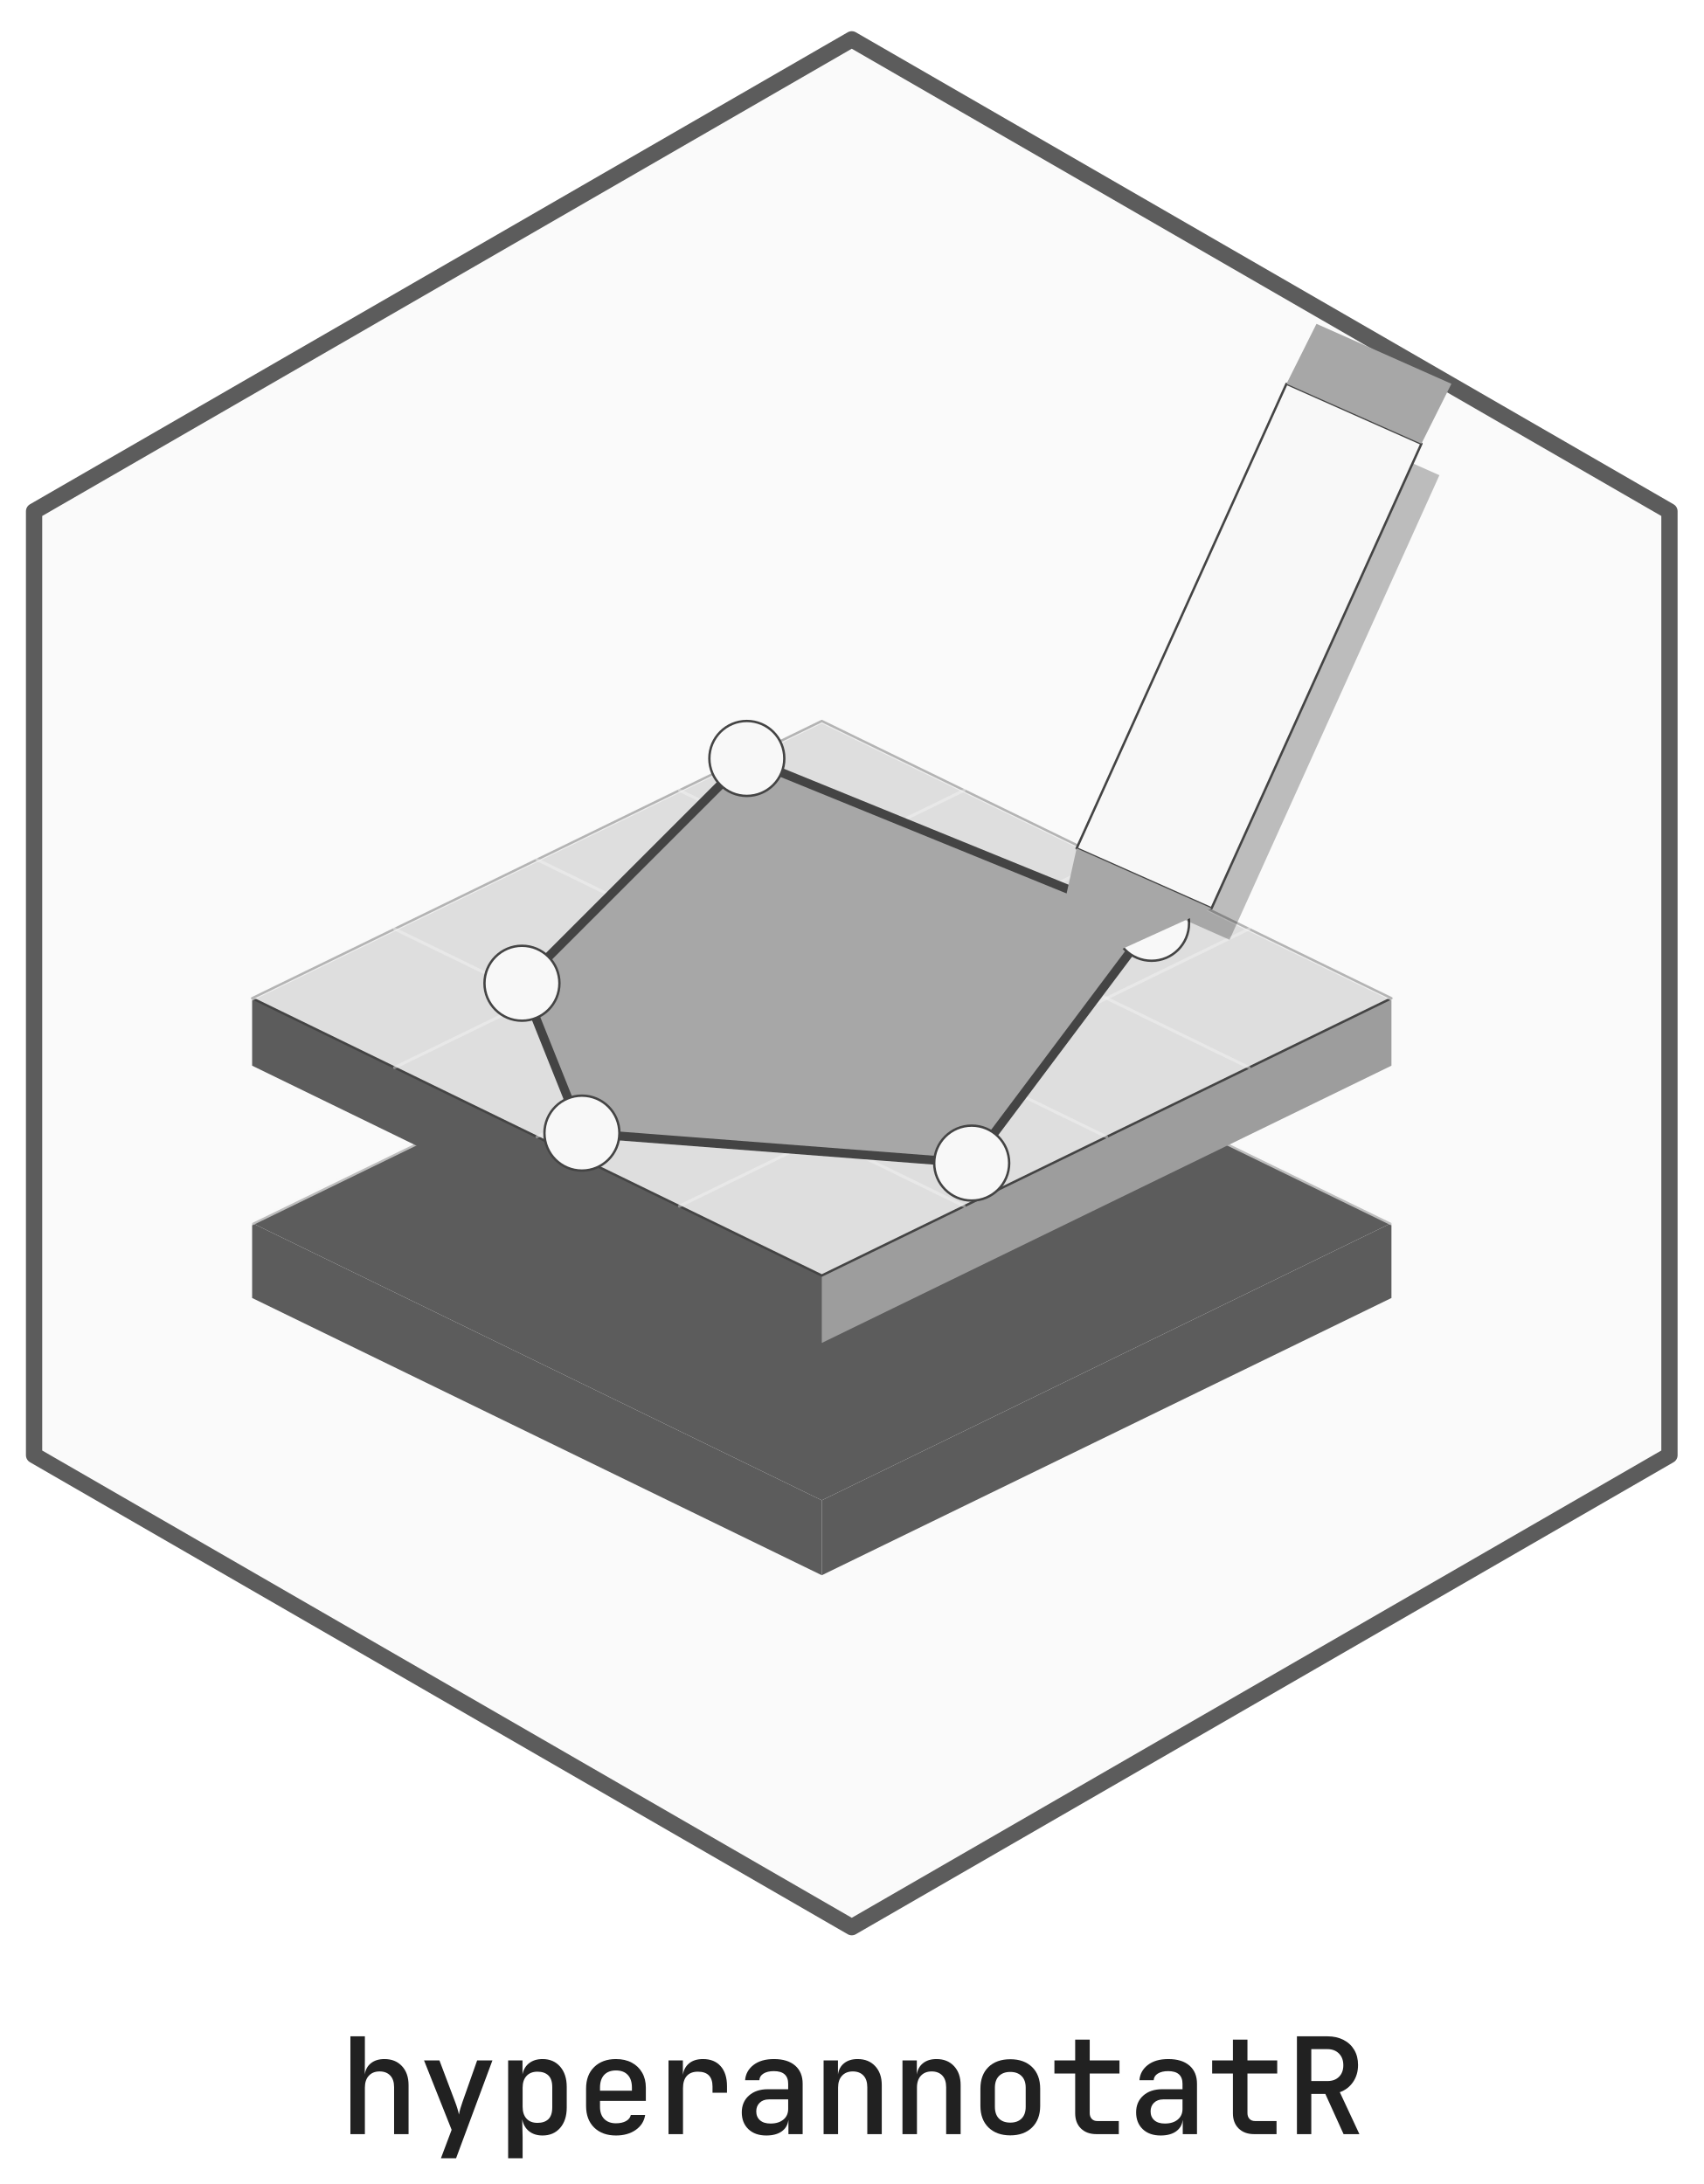
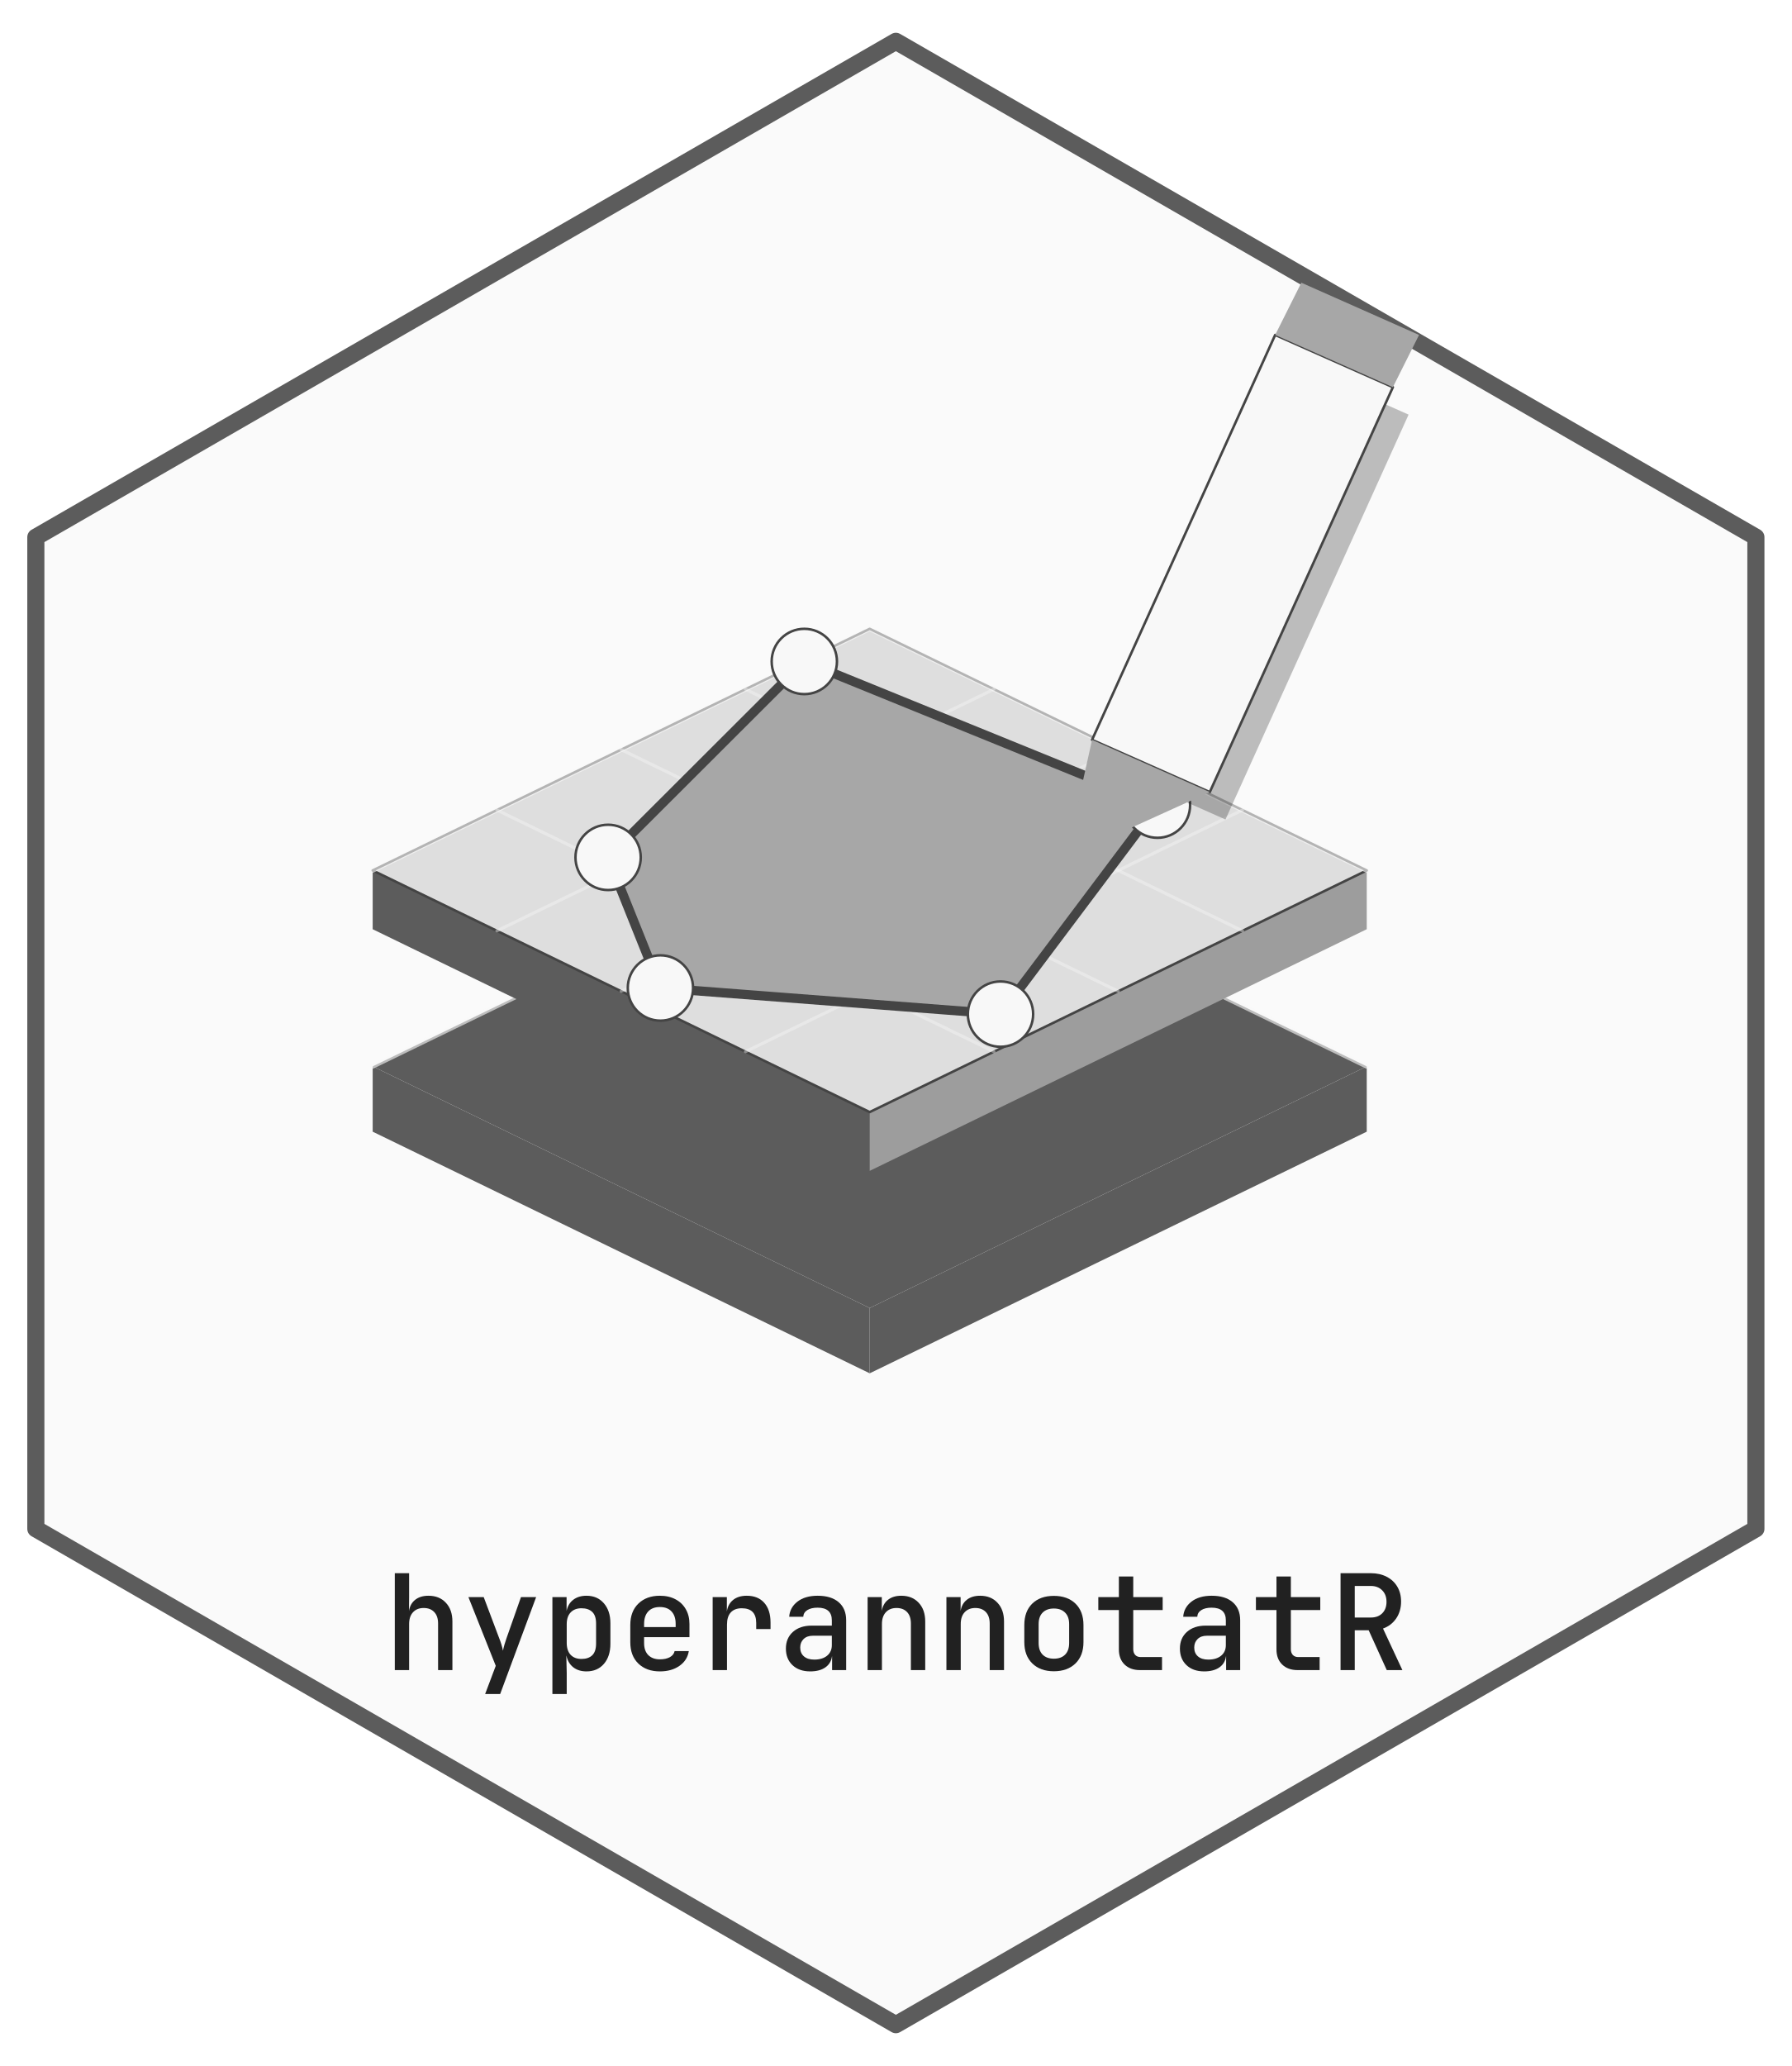
- <svg xmlns="http://www.w3.org/2000/svg" xmlns:xlink="http://www.w3.org/1999/xlink" width="432pt" height="554pt" viewBox="0 0 432 554">
+ <svg xmlns="http://www.w3.org/2000/svg" xmlns:xlink="http://www.w3.org/1999/xlink" width="432pt" height="498pt" viewBox="0 0 432 498">
  <defs>
    <g>
      <g id="glyph-0-0">
-         <path d="M 2.859 0 L 2.859 -24.812 L 6.531 -24.812 L 6.531 -18.703 L 6.5 -15.125 C 6.676 -16.352 7.203 -17.312 8.078 -18 C 8.953 -18.695 10.086 -19.047 11.484 -19.047 C 13.348 -19.047 14.832 -18.445 15.938 -17.25 C 17.051 -16.062 17.609 -14.457 17.609 -12.438 L 17.609 0 L 13.938 0 L 13.938 -11.938 C 13.938 -13.207 13.609 -14.188 12.953 -14.875 C 12.297 -15.562 11.398 -15.906 10.266 -15.906 C 9.109 -15.906 8.195 -15.539 7.531 -14.812 C 6.863 -14.094 6.531 -13.086 6.531 -11.797 L 6.531 0 Z M 2.859 0 " />
+         <path d="M 2.688 0 L 2.688 -23.359 L 6.141 -23.359 L 6.141 -17.594 L 6.109 -14.234 C 6.285 -15.391 6.781 -16.289 7.594 -16.938 C 8.414 -17.594 9.488 -17.922 10.812 -17.922 C 12.562 -17.922 13.957 -17.359 15 -16.234 C 16.051 -15.117 16.578 -13.613 16.578 -11.719 L 16.578 0 L 13.125 0 L 13.125 -11.234 C 13.125 -12.43 12.812 -13.352 12.188 -14 C 11.57 -14.645 10.727 -14.969 9.656 -14.969 C 8.57 -14.969 7.711 -14.625 7.078 -13.938 C 6.453 -13.258 6.141 -12.316 6.141 -11.109 L 6.141 0 Z M 2.688 0 " />
      </g>
      <g id="glyph-0-1">
-         <path d="M 5.812 6.125 L 8.531 -1.094 L 1.531 -18.703 L 5.438 -18.703 L 9.422 -8.156 C 9.617 -7.656 9.805 -7.109 9.984 -6.516 C 10.172 -5.93 10.301 -5.414 10.375 -4.969 C 10.457 -5.414 10.582 -5.93 10.75 -6.516 C 10.926 -7.109 11.102 -7.656 11.281 -8.156 L 15 -18.703 L 18.875 -18.703 L 9.656 6.125 Z M 5.812 6.125 " />
+         <path d="M 5.469 5.766 L 8.031 -1.031 L 1.438 -17.594 L 5.125 -17.594 L 8.859 -7.688 C 9.055 -7.207 9.238 -6.691 9.406 -6.141 C 9.57 -5.586 9.691 -5.098 9.766 -4.672 C 9.848 -5.098 9.969 -5.586 10.125 -6.141 C 10.289 -6.691 10.457 -7.207 10.625 -7.688 L 14.109 -17.594 L 17.766 -17.594 L 9.094 5.766 Z M 5.469 5.766 " />
      </g>
      <g id="glyph-0-2">
-         <path d="M 2.859 6.125 L 2.859 -18.703 L 6.5 -18.703 L 6.5 -15.156 C 6.75 -16.383 7.316 -17.336 8.203 -18.016 C 9.098 -18.703 10.227 -19.047 11.594 -19.047 C 13.445 -19.047 14.93 -18.406 16.047 -17.125 C 17.16 -15.844 17.719 -14.133 17.719 -12 L 17.719 -6.734 C 17.719 -4.578 17.16 -2.859 16.047 -1.578 C 14.93 -0.297 13.445 0.344 11.594 0.344 C 10.227 0.344 9.094 -0.008 8.188 -0.719 C 7.281 -1.438 6.703 -2.422 6.453 -3.672 L 6.422 -3.672 L 6.531 0.781 L 6.531 6.125 Z M 10.297 -2.859 C 11.473 -2.859 12.391 -3.164 13.047 -3.781 C 13.711 -4.406 14.047 -5.41 14.047 -6.797 L 14.047 -11.938 C 14.047 -13.289 13.711 -14.281 13.047 -14.906 C 12.391 -15.531 11.473 -15.844 10.297 -15.844 C 9.117 -15.844 8.195 -15.484 7.531 -14.766 C 6.863 -14.055 6.531 -13.055 6.531 -11.766 L 6.531 -6.969 C 6.531 -5.656 6.863 -4.641 7.531 -3.922 C 8.195 -3.211 9.117 -2.859 10.297 -2.859 Z M 10.297 -2.859 " />
+         <path d="M 2.688 5.766 L 2.688 -17.594 L 6.109 -17.594 L 6.109 -14.266 C 6.348 -15.422 6.883 -16.316 7.719 -16.953 C 8.562 -17.598 9.625 -17.922 10.906 -17.922 C 12.656 -17.922 14.051 -17.316 15.094 -16.109 C 16.145 -14.898 16.672 -13.297 16.672 -11.297 L 16.672 -6.344 C 16.672 -4.312 16.145 -2.691 15.094 -1.484 C 14.051 -0.285 12.656 0.312 10.906 0.312 C 9.625 0.312 8.555 -0.02 7.703 -0.688 C 6.859 -1.363 6.316 -2.285 6.078 -3.453 L 6.047 -3.453 L 6.141 0.734 L 6.141 5.766 Z M 9.703 -2.688 C 10.805 -2.688 11.664 -2.977 12.281 -3.562 C 12.906 -4.156 13.219 -5.102 13.219 -6.406 L 13.219 -11.234 C 13.219 -12.516 12.906 -13.445 12.281 -14.031 C 11.664 -14.613 10.805 -14.906 9.703 -14.906 C 8.586 -14.906 7.711 -14.566 7.078 -13.891 C 6.453 -13.223 6.141 -12.285 6.141 -11.078 L 6.141 -6.562 C 6.141 -5.32 6.453 -4.363 7.078 -3.688 C 7.711 -3.02 8.586 -2.688 9.703 -2.688 Z M 9.703 -2.688 " />
      </g>
      <g id="glyph-0-3">
-         <path d="M 10.203 0.344 C 7.91 0.344 6.07 -0.32 4.688 -1.656 C 3.312 -3 2.625 -4.828 2.625 -7.141 L 2.625 -11.562 C 2.625 -13.875 3.312 -15.695 4.688 -17.031 C 6.07 -18.375 7.91 -19.047 10.203 -19.047 C 11.742 -19.047 13.078 -18.742 14.203 -18.141 C 15.336 -17.535 16.219 -16.688 16.844 -15.594 C 17.469 -14.508 17.781 -13.242 17.781 -11.797 L 17.781 -8.438 L 6.156 -8.438 L 6.156 -6.906 C 6.156 -5.594 6.516 -4.57 7.234 -3.844 C 7.961 -3.113 8.953 -2.75 10.203 -2.75 C 11.223 -2.75 12.07 -2.938 12.75 -3.312 C 13.426 -3.688 13.832 -4.203 13.969 -4.859 L 17.609 -4.859 C 17.359 -3.273 16.555 -2.008 15.203 -1.062 C 13.859 -0.125 12.191 0.344 10.203 0.344 Z M 6.156 -11.797 L 6.156 -11.016 L 14.25 -11.016 L 14.25 -11.828 C 14.25 -13.211 13.895 -14.281 13.188 -15.031 C 12.488 -15.781 11.492 -16.156 10.203 -16.156 C 8.91 -16.156 7.91 -15.773 7.203 -15.016 C 6.504 -14.254 6.156 -13.18 6.156 -11.797 Z M 6.156 -11.797 " />
+         <path d="M 9.594 0.312 C 7.445 0.312 5.723 -0.312 4.422 -1.562 C 3.117 -2.82 2.469 -4.539 2.469 -6.719 L 2.469 -10.875 C 2.469 -13.051 3.117 -14.77 4.422 -16.031 C 5.723 -17.289 7.445 -17.922 9.594 -17.922 C 11.051 -17.922 12.312 -17.633 13.375 -17.062 C 14.438 -16.5 15.258 -15.707 15.844 -14.688 C 16.438 -13.664 16.734 -12.473 16.734 -11.109 L 16.734 -7.938 L 5.797 -7.938 L 5.797 -6.5 C 5.797 -5.258 6.133 -4.297 6.812 -3.609 C 7.5 -2.93 8.426 -2.594 9.594 -2.594 C 10.562 -2.594 11.363 -2.766 12 -3.109 C 12.633 -3.461 13.02 -3.953 13.156 -4.578 L 16.578 -4.578 C 16.336 -3.086 15.582 -1.898 14.312 -1.016 C 13.051 -0.129 11.477 0.312 9.594 0.312 Z M 5.797 -11.109 L 5.797 -10.375 L 13.406 -10.375 L 13.406 -11.141 C 13.406 -12.441 13.07 -13.441 12.406 -14.141 C 11.75 -14.848 10.812 -15.203 9.594 -15.203 C 8.383 -15.203 7.445 -14.844 6.781 -14.125 C 6.125 -13.414 5.797 -12.41 5.797 -11.109 Z M 5.797 -11.109 " />
      </g>
      <g id="glyph-0-4">
-         <path d="M 3.531 0 L 3.531 -18.703 L 7.172 -18.703 L 7.172 -15.031 C 7.359 -16.27 7.891 -17.25 8.766 -17.969 C 9.648 -18.688 10.82 -19.047 12.281 -19.047 C 14.195 -19.047 15.688 -18.441 16.75 -17.234 C 17.82 -16.035 18.359 -14.348 18.359 -12.172 L 18.359 -10.5 L 14.688 -10.5 L 14.688 -12.062 C 14.688 -14.582 13.453 -15.844 10.984 -15.844 C 9.754 -15.844 8.816 -15.484 8.172 -14.766 C 7.523 -14.055 7.203 -13.02 7.203 -11.656 L 7.203 0 Z M 3.531 0 " />
+         <path d="M 3.328 0 L 3.328 -17.594 L 6.75 -17.594 L 6.75 -14.141 C 6.926 -15.316 7.426 -16.238 8.25 -16.906 C 9.082 -17.582 10.18 -17.922 11.547 -17.922 C 13.359 -17.922 14.766 -17.352 15.766 -16.219 C 16.773 -15.094 17.281 -13.504 17.281 -11.453 L 17.281 -9.891 L 13.828 -9.891 L 13.828 -11.359 C 13.828 -13.723 12.664 -14.906 10.344 -14.906 C 9.188 -14.906 8.301 -14.566 7.688 -13.891 C 7.082 -13.223 6.781 -12.25 6.781 -10.969 L 6.781 0 Z M 3.328 0 " />
      </g>
      <g id="glyph-0-5">
-         <path d="M 8.328 0.344 C 6.422 0.344 4.906 -0.191 3.781 -1.266 C 2.664 -2.348 2.109 -3.766 2.109 -5.516 C 2.109 -7.273 2.707 -8.691 3.906 -9.766 C 5.113 -10.848 6.711 -11.391 8.703 -11.391 L 13.875 -11.391 L 13.875 -12.75 C 13.875 -14.906 12.66 -15.984 10.234 -15.984 C 9.148 -15.984 8.273 -15.773 7.609 -15.359 C 6.953 -14.953 6.602 -14.391 6.562 -13.672 L 2.953 -13.672 C 3.066 -15.234 3.77 -16.52 5.062 -17.531 C 6.352 -18.539 8.086 -19.047 10.266 -19.047 C 12.578 -19.047 14.367 -18.492 15.641 -17.391 C 16.91 -16.285 17.547 -14.75 17.547 -12.781 L 17.547 0 L 13.938 0 L 13.938 -3.5 L 13.906 -3.5 C 13.75 -2.301 13.18 -1.359 12.203 -0.672 C 11.234 0.004 9.941 0.344 8.328 0.344 Z M 9.391 -2.688 C 10.766 -2.688 11.852 -3.02 12.656 -3.688 C 13.469 -4.352 13.875 -5.254 13.875 -6.391 L 13.875 -8.812 L 8.969 -8.812 C 8 -8.812 7.223 -8.523 6.641 -7.953 C 6.066 -7.391 5.781 -6.664 5.781 -5.781 C 5.781 -4.832 6.098 -4.078 6.734 -3.516 C 7.367 -2.961 8.254 -2.688 9.391 -2.688 Z M 9.391 -2.688 " />
+         <path d="M 7.844 0.312 C 6.051 0.312 4.625 -0.191 3.562 -1.203 C 2.508 -2.211 1.984 -3.539 1.984 -5.188 C 1.984 -6.852 2.547 -8.191 3.672 -9.203 C 4.805 -10.211 6.312 -10.719 8.188 -10.719 L 13.062 -10.719 L 13.062 -12 C 13.062 -14.031 11.914 -15.047 9.625 -15.047 C 8.602 -15.047 7.781 -14.852 7.156 -14.469 C 6.539 -14.082 6.211 -13.547 6.172 -12.859 L 2.781 -12.859 C 2.883 -14.336 3.547 -15.551 4.766 -16.5 C 5.984 -17.445 7.613 -17.922 9.656 -17.922 C 11.832 -17.922 13.52 -17.398 14.719 -16.359 C 15.914 -15.328 16.516 -13.883 16.516 -12.031 L 16.516 0 L 13.125 0 L 13.125 -3.297 L 13.094 -3.297 C 12.938 -2.16 12.398 -1.273 11.484 -0.641 C 10.566 -0.004 9.352 0.312 7.844 0.312 Z M 8.828 -2.531 C 10.129 -2.531 11.16 -2.844 11.922 -3.469 C 12.68 -4.102 13.062 -4.953 13.062 -6.016 L 13.062 -8.281 L 8.453 -8.281 C 7.535 -8.281 6.801 -8.016 6.25 -7.484 C 5.707 -6.953 5.438 -6.27 5.438 -5.438 C 5.438 -4.539 5.734 -3.832 6.328 -3.312 C 6.93 -2.789 7.766 -2.531 8.828 -2.531 Z M 8.828 -2.531 " />
      </g>
      <g id="glyph-0-6">
-         <path d="M 2.859 0 L 2.859 -18.703 L 6.5 -18.703 L 6.5 -15.125 C 6.676 -16.352 7.203 -17.312 8.078 -18 C 8.953 -18.695 10.086 -19.047 11.484 -19.047 C 13.348 -19.047 14.832 -18.445 15.938 -17.25 C 17.051 -16.062 17.609 -14.457 17.609 -12.438 L 17.609 0 L 13.938 0 L 13.938 -11.906 C 13.938 -13.195 13.609 -14.188 12.953 -14.875 C 12.297 -15.562 11.398 -15.906 10.266 -15.906 C 9.109 -15.906 8.195 -15.539 7.531 -14.812 C 6.863 -14.094 6.531 -13.086 6.531 -11.797 L 6.531 0 Z M 2.859 0 " />
+         <path d="M 2.688 0 L 2.688 -17.594 L 6.109 -17.594 L 6.109 -14.234 C 6.285 -15.391 6.781 -16.289 7.594 -16.938 C 8.414 -17.594 9.488 -17.922 10.812 -17.922 C 12.562 -17.922 13.957 -17.359 15 -16.234 C 16.051 -15.117 16.578 -13.613 16.578 -11.719 L 16.578 0 L 13.125 0 L 13.125 -11.203 C 13.125 -12.422 12.812 -13.352 12.188 -14 C 11.57 -14.645 10.727 -14.969 9.656 -14.969 C 8.57 -14.969 7.711 -14.625 7.078 -13.938 C 6.453 -13.258 6.141 -12.316 6.141 -11.109 L 6.141 0 Z M 2.688 0 " />
      </g>
      <g id="glyph-0-7">
-         <path d="M 10.203 0.312 C 7.891 0.312 6.047 -0.352 4.672 -1.688 C 3.305 -3.031 2.625 -4.859 2.625 -7.172 L 2.625 -11.531 C 2.625 -13.863 3.301 -15.691 4.656 -17.016 C 6.02 -18.336 7.867 -19 10.203 -19 C 12.535 -19 14.379 -18.336 15.734 -17.016 C 17.098 -15.691 17.781 -13.863 17.781 -11.531 L 17.781 -7.172 C 17.781 -4.859 17.094 -3.031 15.719 -1.688 C 14.352 -0.352 12.516 0.312 10.203 0.312 Z M 10.203 -2.922 C 11.422 -2.922 12.375 -3.266 13.062 -3.953 C 13.758 -4.648 14.109 -5.645 14.109 -6.938 L 14.109 -11.766 C 14.109 -13.055 13.758 -14.047 13.062 -14.734 C 12.375 -15.43 11.422 -15.781 10.203 -15.781 C 8.973 -15.781 8.016 -15.43 7.328 -14.734 C 6.641 -14.047 6.297 -13.055 6.297 -11.766 L 6.297 -6.938 C 6.297 -5.645 6.641 -4.648 7.328 -3.953 C 8.016 -3.266 8.973 -2.922 10.203 -2.922 Z M 10.203 -2.922 " />
+         <path d="M 9.594 0.281 C 7.426 0.281 5.695 -0.344 4.406 -1.594 C 3.113 -2.852 2.469 -4.57 2.469 -6.75 L 2.469 -10.844 C 2.469 -13.039 3.102 -14.766 4.375 -16.016 C 5.656 -17.266 7.395 -17.891 9.594 -17.891 C 11.789 -17.891 13.531 -17.266 14.812 -16.016 C 16.094 -14.766 16.734 -13.039 16.734 -10.844 L 16.734 -6.75 C 16.734 -4.57 16.086 -2.852 14.797 -1.594 C 13.504 -0.344 11.77 0.281 9.594 0.281 Z M 9.594 -2.75 C 10.75 -2.75 11.648 -3.07 12.297 -3.719 C 12.953 -4.375 13.281 -5.312 13.281 -6.531 L 13.281 -11.078 C 13.281 -12.285 12.953 -13.211 12.297 -13.859 C 11.648 -14.516 10.75 -14.844 9.594 -14.844 C 8.445 -14.844 7.547 -14.516 6.891 -13.859 C 6.242 -13.211 5.922 -12.285 5.922 -11.078 L 5.922 -6.531 C 5.922 -5.312 6.242 -4.375 6.891 -3.719 C 7.547 -3.07 8.445 -2.75 9.594 -2.75 Z M 9.594 -2.75 " />
      </g>
      <g id="glyph-0-8">
-         <path d="M 12.062 0 C 10.414 0 9.102 -0.473 8.125 -1.422 C 7.145 -2.379 6.656 -3.672 6.656 -5.297 L 6.656 -15.375 L 1.391 -15.375 L 1.391 -18.703 L 6.656 -18.703 L 6.656 -23.969 L 10.344 -23.969 L 10.344 -18.703 L 17.891 -18.703 L 17.891 -15.375 L 10.344 -15.375 L 10.344 -5.344 C 10.344 -4.75 10.508 -4.266 10.844 -3.891 C 11.188 -3.516 11.648 -3.328 12.234 -3.328 L 17.719 -3.328 L 17.719 0 Z M 12.062 0 " />
+         <path d="M 11.359 0 C 9.805 0 8.566 -0.445 7.641 -1.344 C 6.723 -2.238 6.266 -3.453 6.266 -4.984 L 6.266 -14.469 L 1.312 -14.469 L 1.312 -17.594 L 6.266 -17.594 L 6.266 -22.562 L 9.734 -22.562 L 9.734 -17.594 L 16.828 -17.594 L 16.828 -14.469 L 9.734 -14.469 L 9.734 -5.031 C 9.734 -4.469 9.891 -4.008 10.203 -3.656 C 10.523 -3.312 10.961 -3.141 11.516 -3.141 L 16.672 -3.141 L 16.672 0 Z M 11.359 0 " />
      </g>
      <g id="glyph-0-9">
-         <path d="M 2.891 0 L 2.891 -24.812 L 10.641 -24.812 C 12.18 -24.812 13.535 -24.508 14.703 -23.906 C 15.867 -23.312 16.773 -22.469 17.422 -21.375 C 18.066 -20.289 18.391 -19.016 18.391 -17.547 C 18.391 -15.891 17.969 -14.445 17.125 -13.219 C 16.289 -12 15.172 -11.141 13.766 -10.641 L 18.734 0 L 14.719 0 L 10.094 -10.203 L 6.531 -10.203 L 6.531 0 Z M 6.531 -13.469 L 10.641 -13.469 C 11.867 -13.469 12.844 -13.828 13.562 -14.547 C 14.289 -15.273 14.656 -16.25 14.656 -17.469 C 14.656 -18.719 14.285 -19.711 13.547 -20.453 C 12.805 -21.191 11.836 -21.562 10.641 -21.562 L 6.531 -21.562 Z M 6.531 -13.469 " />
+         <path d="M 2.719 0 L 2.719 -23.359 L 10.016 -23.359 C 11.461 -23.359 12.734 -23.07 13.828 -22.5 C 14.93 -21.938 15.785 -21.145 16.391 -20.125 C 17.004 -19.102 17.312 -17.898 17.312 -16.516 C 17.312 -14.953 16.914 -13.594 16.125 -12.438 C 15.332 -11.289 14.273 -10.484 12.953 -10.016 L 17.625 0 L 13.859 0 L 9.5 -9.594 L 6.141 -9.594 L 6.141 0 Z M 6.141 -12.672 L 10.016 -12.672 C 11.172 -12.672 12.086 -13.008 12.766 -13.688 C 13.453 -14.375 13.797 -15.297 13.797 -16.453 C 13.797 -17.617 13.445 -18.547 12.75 -19.234 C 12.062 -19.93 11.148 -20.281 10.016 -20.281 L 6.141 -20.281 Z M 6.141 -12.672 " />
      </g>
    </g>
  </defs>
-   <path fill-rule="nonzero" fill="rgb(98.039%, 98.039%, 98.039%)" fill-opacity="1" stroke-width="4.125" stroke-linecap="round" stroke-linejoin="round" stroke="rgb(36.078%, 36.078%, 36.078%)" stroke-opacity="1" stroke-miterlimit="10" d="M 216 9.977 L 423.359 129.695 L 423.359 369.133 L 216 488.855 L 8.641 369.133 L 8.641 129.695 Z M 216 9.977 " />
-   <path fill-rule="nonzero" fill="rgb(36.078%, 36.078%, 36.078%)" fill-opacity="1" d="M 63.938 310.242 L 208.398 380.57 L 208.398 399.578 L 63.938 329.25 Z M 63.938 310.242 " />
-   <path fill-rule="nonzero" fill="rgb(36.078%, 36.078%, 36.078%)" fill-opacity="1" d="M 208.398 380.57 L 352.859 310.242 L 352.859 329.25 L 208.398 399.578 Z M 208.398 380.57 " />
-   <path fill-rule="nonzero" fill="rgb(36.078%, 36.078%, 36.078%)" fill-opacity="1" d="M 63.938 310.242 L 208.398 239.91 L 352.859 310.242 L 208.398 380.57 Z M 63.938 310.242 " />
-   <path fill="none" stroke-width="1.125" stroke-linecap="round" stroke-linejoin="round" stroke="rgb(97.255%, 97.255%, 97.255%)" stroke-opacity="0.62" stroke-miterlimit="10" d="M 63.938 310.242 L 208.398 239.91 L 352.859 310.242 " />
-   <path fill-rule="nonzero" fill="rgb(36.078%, 36.078%, 36.078%)" fill-opacity="1" d="M 63.938 253.219 L 208.398 323.547 L 208.398 340.652 L 63.938 270.324 Z M 63.938 253.219 " />
-   <path fill-rule="nonzero" fill="rgb(61.569%, 61.569%, 61.569%)" fill-opacity="1" d="M 208.398 323.547 L 352.859 253.219 L 352.859 270.324 L 208.398 340.652 Z M 208.398 323.547 " />
-   <path fill-rule="nonzero" fill="rgb(87.059%, 87.059%, 87.059%)" fill-opacity="1" stroke-width="0.6" stroke-linecap="round" stroke-linejoin="round" stroke="rgb(26.667%, 26.667%, 26.667%)" stroke-opacity="1" stroke-miterlimit="10" d="M 63.938 253.219 L 208.398 182.887 L 352.859 253.219 L 208.398 323.547 Z M 63.938 253.219 " />
-   <path fill="none" stroke-width="0.75" stroke-linecap="round" stroke-linejoin="round" stroke="rgb(97.255%, 97.255%, 97.255%)" stroke-opacity="0.4" stroke-miterlimit="10" d="M 100.051 235.633 L 244.512 305.965 " />
-   <path fill="none" stroke-width="0.75" stroke-linecap="round" stroke-linejoin="round" stroke="rgb(97.255%, 97.255%, 97.255%)" stroke-opacity="0.4" stroke-miterlimit="10" d="M 172.281 305.965 L 316.742 235.633 " />
-   <path fill="none" stroke-width="0.75" stroke-linecap="round" stroke-linejoin="round" stroke="rgb(97.255%, 97.255%, 97.255%)" stroke-opacity="0.4" stroke-miterlimit="10" d="M 136.168 218.051 L 280.629 288.383 " />
-   <path fill="none" stroke-width="0.75" stroke-linecap="round" stroke-linejoin="round" stroke="rgb(97.255%, 97.255%, 97.255%)" stroke-opacity="0.4" stroke-miterlimit="10" d="M 136.168 288.383 L 280.629 218.051 " />
-   <path fill="none" stroke-width="0.75" stroke-linecap="round" stroke-linejoin="round" stroke="rgb(97.255%, 97.255%, 97.255%)" stroke-opacity="0.4" stroke-miterlimit="10" d="M 172.281 200.469 L 316.742 270.801 " />
-   <path fill="none" stroke-width="0.75" stroke-linecap="round" stroke-linejoin="round" stroke="rgb(97.255%, 97.255%, 97.255%)" stroke-opacity="0.4" stroke-miterlimit="10" d="M 100.051 270.801 L 244.512 200.469 " />
-   <path fill="none" stroke-width="1.125" stroke-linecap="round" stroke-linejoin="round" stroke="rgb(97.255%, 97.255%, 97.255%)" stroke-opacity="0.62" stroke-miterlimit="10" d="M 63.938 253.219 L 208.398 182.887 L 352.859 253.219 " />
-   <path fill-rule="nonzero" fill="rgb(65.49%, 65.49%, 65.49%)" fill-opacity="1" d="M 132.363 249.414 L 189.391 192.391 L 292.031 234.207 L 246.414 295.035 L 147.57 287.43 Z M 132.363 249.414 " />
-   <path fill="none" stroke-width="2.25" stroke-linecap="round" stroke-linejoin="round" stroke="rgb(26.667%, 26.667%, 26.667%)" stroke-opacity="1" stroke-miterlimit="10" d="M 132.363 249.414 L 189.391 192.391 L 292.031 234.207 L 246.414 295.035 L 147.57 287.43 L 132.363 249.414 " />
-   <path fill-rule="nonzero" fill="rgb(97.255%, 97.255%, 97.255%)" fill-opacity="1" stroke-width="0.6" stroke-linecap="round" stroke-linejoin="round" stroke="rgb(26.667%, 26.667%, 26.667%)" stroke-opacity="1" stroke-miterlimit="10" d="M 141.867 249.414 C 141.867 254.664 137.613 258.918 132.363 258.918 C 127.117 258.918 122.859 254.664 122.859 249.414 C 122.859 244.168 127.117 239.91 132.363 239.91 C 137.613 239.91 141.867 244.168 141.867 249.414 " />
-   <path fill-rule="nonzero" fill="rgb(97.255%, 97.255%, 97.255%)" fill-opacity="1" stroke-width="0.6" stroke-linecap="round" stroke-linejoin="round" stroke="rgb(26.667%, 26.667%, 26.667%)" stroke-opacity="1" stroke-miterlimit="10" d="M 198.895 192.391 C 198.895 197.641 194.637 201.895 189.391 201.895 C 184.141 201.895 179.887 197.641 179.887 192.391 C 179.887 187.141 184.141 182.887 189.391 182.887 C 194.637 182.887 198.895 187.141 198.895 192.391 " />
-   <path fill-rule="nonzero" fill="rgb(97.255%, 97.255%, 97.255%)" fill-opacity="1" stroke-width="0.6" stroke-linecap="round" stroke-linejoin="round" stroke="rgb(26.667%, 26.667%, 26.667%)" stroke-opacity="1" stroke-miterlimit="10" d="M 301.535 234.207 C 301.535 239.457 297.281 243.715 292.031 243.715 C 286.781 243.715 282.527 239.457 282.527 234.207 C 282.527 228.961 286.781 224.703 292.031 224.703 C 297.281 224.703 301.535 228.961 301.535 234.207 " />
-   <path fill-rule="nonzero" fill="rgb(97.255%, 97.255%, 97.255%)" fill-opacity="1" stroke-width="0.6" stroke-linecap="round" stroke-linejoin="round" stroke="rgb(26.667%, 26.667%, 26.667%)" stroke-opacity="1" stroke-miterlimit="10" d="M 255.918 295.035 C 255.918 300.285 251.66 304.539 246.414 304.539 C 241.164 304.539 236.91 300.285 236.91 295.035 C 236.91 289.785 241.164 285.531 246.414 285.531 C 251.66 285.531 255.918 289.785 255.918 295.035 " />
-   <path fill-rule="nonzero" fill="rgb(97.255%, 97.255%, 97.255%)" fill-opacity="1" stroke-width="0.6" stroke-linecap="round" stroke-linejoin="round" stroke="rgb(26.667%, 26.667%, 26.667%)" stroke-opacity="1" stroke-miterlimit="10" d="M 157.074 287.43 C 157.074 292.68 152.82 296.934 147.57 296.934 C 142.324 296.934 138.066 292.68 138.066 287.43 C 138.066 282.184 142.324 277.926 147.57 277.926 C 152.82 277.926 157.074 282.184 157.074 287.43 " />
-   <path fill-rule="nonzero" fill="rgb(1.961%, 1.961%, 1.961%)" fill-opacity="0.251" d="M 277.586 223.184 L 311.801 238.391 L 365.023 120.543 L 330.809 105.336 Z M 277.586 223.184 " />
-   <path fill-rule="nonzero" fill="rgb(97.255%, 97.255%, 97.255%)" fill-opacity="1" stroke-width="0.6" stroke-linecap="round" stroke-linejoin="round" stroke="rgb(26.667%, 26.667%, 26.667%)" stroke-opacity="1" stroke-miterlimit="10" d="M 273.023 215.199 L 307.238 230.406 L 360.461 112.559 L 326.246 97.352 Z M 273.023 215.199 " />
-   <path fill-rule="nonzero" fill="rgb(65.49%, 65.49%, 65.49%)" fill-opacity="1" d="M 273.023 215.199 L 307.238 230.406 L 265.422 249.414 Z M 273.023 215.199 " />
-   <path fill-rule="nonzero" fill="rgb(65.49%, 65.49%, 65.49%)" fill-opacity="1" d="M 326.246 97.352 L 360.461 112.559 L 368.062 97.352 L 333.848 82.145 Z M 326.246 97.352 " />
+   <path fill-rule="nonzero" fill="rgb(98.039%, 98.039%, 98.039%)" fill-opacity="1" stroke-width="4.125" stroke-linecap="round" stroke-linejoin="round" stroke="rgb(36.078%, 36.078%, 36.078%)" stroke-opacity="1" stroke-miterlimit="10" d="M 216 9.961 L 423.359 129.48 L 423.359 368.52 L 216 488.039 L 8.641 368.52 L 8.641 129.48 Z M 216 9.961 " />
+   <path fill-rule="nonzero" fill="rgb(36.078%, 36.078%, 36.078%)" fill-opacity="1" d="M 89.855 257.043 L 209.691 315.289 L 209.691 331.031 L 89.855 272.785 Z M 89.855 257.043 " />
+   <path fill-rule="nonzero" fill="rgb(36.078%, 36.078%, 36.078%)" fill-opacity="1" d="M 209.691 315.289 L 329.531 257.043 L 329.531 272.785 L 209.691 331.031 Z M 209.691 315.289 " />
+   <path fill-rule="nonzero" fill="rgb(36.078%, 36.078%, 36.078%)" fill-opacity="1" d="M 89.855 257.043 L 209.691 198.801 L 329.531 257.043 L 209.691 315.289 Z M 89.855 257.043 " />
+   <path fill="none" stroke-width="1.125" stroke-linecap="round" stroke-linejoin="round" stroke="rgb(97.255%, 97.255%, 97.255%)" stroke-opacity="0.62" stroke-miterlimit="10" d="M 89.855 257.043 L 209.691 198.801 L 329.531 257.043 " />
+   <path fill-rule="nonzero" fill="rgb(36.078%, 36.078%, 36.078%)" fill-opacity="1" d="M 89.855 209.816 L 209.691 268.062 L 209.691 282.23 L 89.855 223.984 Z M 89.855 209.816 " />
+   <path fill-rule="nonzero" fill="rgb(61.569%, 61.569%, 61.569%)" fill-opacity="1" d="M 209.691 268.062 L 329.531 209.816 L 329.531 223.984 L 209.691 282.23 Z M 209.691 268.062 " />
+   <path fill-rule="nonzero" fill="rgb(87.059%, 87.059%, 87.059%)" fill-opacity="1" stroke-width="0.6" stroke-linecap="round" stroke-linejoin="round" stroke="rgb(26.667%, 26.667%, 26.667%)" stroke-opacity="1" stroke-miterlimit="10" d="M 89.855 209.816 L 209.691 151.574 L 329.531 209.816 L 209.691 268.062 Z M 89.855 209.816 " />
+   <path fill="none" stroke-width="0.75" stroke-linecap="round" stroke-linejoin="round" stroke="rgb(97.255%, 97.255%, 97.255%)" stroke-opacity="0.4" stroke-miterlimit="10" d="M 119.816 195.258 L 239.652 253.5 " />
+   <path fill="none" stroke-width="0.75" stroke-linecap="round" stroke-linejoin="round" stroke="rgb(97.255%, 97.255%, 97.255%)" stroke-opacity="0.4" stroke-miterlimit="10" d="M 179.734 253.5 L 299.57 195.258 " />
+   <path fill="none" stroke-width="0.75" stroke-linecap="round" stroke-linejoin="round" stroke="rgb(97.255%, 97.255%, 97.255%)" stroke-opacity="0.4" stroke-miterlimit="10" d="M 149.773 180.695 L 269.609 238.941 " />
+   <path fill="none" stroke-width="0.75" stroke-linecap="round" stroke-linejoin="round" stroke="rgb(97.255%, 97.255%, 97.255%)" stroke-opacity="0.4" stroke-miterlimit="10" d="M 149.773 238.941 L 269.609 180.695 " />
+   <path fill="none" stroke-width="0.75" stroke-linecap="round" stroke-linejoin="round" stroke="rgb(97.255%, 97.255%, 97.255%)" stroke-opacity="0.4" stroke-miterlimit="10" d="M 179.734 166.137 L 299.57 224.379 " />
+   <path fill="none" stroke-width="0.75" stroke-linecap="round" stroke-linejoin="round" stroke="rgb(97.255%, 97.255%, 97.255%)" stroke-opacity="0.4" stroke-miterlimit="10" d="M 119.816 224.379 L 239.652 166.137 " />
+   <path fill="none" stroke-width="1.125" stroke-linecap="round" stroke-linejoin="round" stroke="rgb(97.255%, 97.255%, 97.255%)" stroke-opacity="0.62" stroke-miterlimit="10" d="M 89.855 209.816 L 209.691 151.574 L 329.531 209.816 " />
+   <path fill-rule="nonzero" fill="rgb(65.49%, 65.49%, 65.49%)" fill-opacity="1" d="M 146.621 206.672 L 193.926 159.445 L 279.07 194.078 L 241.23 244.449 L 159.234 238.152 Z M 146.621 206.672 " />
+   <path fill="none" stroke-width="2.25" stroke-linecap="round" stroke-linejoin="round" stroke="rgb(26.667%, 26.667%, 26.667%)" stroke-opacity="1" stroke-miterlimit="10" d="M 146.621 206.672 L 193.926 159.445 L 279.07 194.078 L 241.23 244.449 L 159.234 238.152 L 146.621 206.672 " />
+   <path fill-rule="nonzero" fill="rgb(97.255%, 97.255%, 97.255%)" fill-opacity="1" stroke-width="0.6" stroke-linecap="round" stroke-linejoin="round" stroke="rgb(26.667%, 26.667%, 26.667%)" stroke-opacity="1" stroke-miterlimit="10" d="M 154.492 206.672 C 154.492 211.016 150.969 214.539 146.621 214.539 C 142.273 214.539 138.75 211.016 138.75 206.672 C 138.75 202.324 142.273 198.801 146.621 198.801 C 150.969 198.801 154.492 202.324 154.492 206.672 " />
+   <path fill-rule="nonzero" fill="rgb(97.255%, 97.255%, 97.255%)" fill-opacity="1" stroke-width="0.6" stroke-linecap="round" stroke-linejoin="round" stroke="rgb(26.667%, 26.667%, 26.667%)" stroke-opacity="1" stroke-miterlimit="10" d="M 201.797 159.445 C 201.797 163.793 198.273 167.316 193.926 167.316 C 189.578 167.316 186.055 163.793 186.055 159.445 C 186.055 155.098 189.578 151.574 193.926 151.574 C 198.273 151.574 201.797 155.098 201.797 159.445 " />
+   <path fill-rule="nonzero" fill="rgb(97.255%, 97.255%, 97.255%)" fill-opacity="1" stroke-width="0.6" stroke-linecap="round" stroke-linejoin="round" stroke="rgb(26.667%, 26.667%, 26.667%)" stroke-opacity="1" stroke-miterlimit="10" d="M 286.941 194.078 C 286.941 198.422 283.418 201.949 279.07 201.949 C 274.727 201.949 271.199 198.422 271.199 194.078 C 271.199 189.73 274.727 186.207 279.07 186.207 C 283.418 186.207 286.941 189.73 286.941 194.078 " />
+   <path fill-rule="nonzero" fill="rgb(97.255%, 97.255%, 97.255%)" fill-opacity="1" stroke-width="0.6" stroke-linecap="round" stroke-linejoin="round" stroke="rgb(26.667%, 26.667%, 26.667%)" stroke-opacity="1" stroke-miterlimit="10" d="M 249.102 244.449 C 249.102 248.797 245.574 252.32 241.23 252.32 C 236.883 252.32 233.359 248.797 233.359 244.449 C 233.359 240.102 236.883 236.578 241.23 236.578 C 245.574 236.578 249.102 240.102 249.102 244.449 " />
+   <path fill-rule="nonzero" fill="rgb(97.255%, 97.255%, 97.255%)" fill-opacity="1" stroke-width="0.6" stroke-linecap="round" stroke-linejoin="round" stroke="rgb(26.667%, 26.667%, 26.667%)" stroke-opacity="1" stroke-miterlimit="10" d="M 167.105 238.152 C 167.105 242.5 163.582 246.023 159.234 246.023 C 154.887 246.023 151.363 242.5 151.363 238.152 C 151.363 233.805 154.887 230.281 159.234 230.281 C 163.582 230.281 167.105 233.805 167.105 238.152 " />
+   <path fill-rule="nonzero" fill="rgb(1.961%, 1.961%, 1.961%)" fill-opacity="0.251" d="M 267.09 184.945 L 295.473 197.539 L 339.621 99.941 L 311.238 87.348 Z M 267.09 184.945 " />
+   <path fill-rule="nonzero" fill="rgb(97.255%, 97.255%, 97.255%)" fill-opacity="1" stroke-width="0.6" stroke-linecap="round" stroke-linejoin="round" stroke="rgb(26.667%, 26.667%, 26.667%)" stroke-opacity="1" stroke-miterlimit="10" d="M 263.305 178.336 L 291.688 190.93 L 335.836 93.328 L 307.453 80.734 Z M 263.305 178.336 " />
+   <path fill-rule="nonzero" fill="rgb(65.49%, 65.49%, 65.49%)" fill-opacity="1" d="M 263.305 178.336 L 291.688 190.93 L 256.996 206.672 Z M 263.305 178.336 " />
+   <path fill-rule="nonzero" fill="rgb(65.49%, 65.49%, 65.49%)" fill-opacity="1" d="M 307.453 80.734 L 335.836 93.328 L 342.145 80.734 L 313.762 68.145 Z M 307.453 80.734 " />
  <g fill="rgb(12.941%, 12.941%, 12.941%)" fill-opacity="1">
-     <use xlink:href="#glyph-0-0" x="86" y="541.352" />
-     <use xlink:href="#glyph-0-1" x="106" y="541.352" />
-     <use xlink:href="#glyph-0-2" x="126" y="541.352" />
-     <use xlink:href="#glyph-0-3" x="146" y="541.352" />
-     <use xlink:href="#glyph-0-4" x="166" y="541.352" />
-     <use xlink:href="#glyph-0-5" x="186" y="541.352" />
-     <use xlink:href="#glyph-0-6" x="206" y="541.352" />
-     <use xlink:href="#glyph-0-6" x="226" y="541.352" />
-     <use xlink:href="#glyph-0-7" x="246" y="541.352" />
-     <use xlink:href="#glyph-0-8" x="266" y="541.352" />
-     <use xlink:href="#glyph-0-5" x="286" y="541.352" />
-     <use xlink:href="#glyph-0-8" x="306" y="541.352" />
-     <use xlink:href="#glyph-0-9" x="326" y="541.352" />
+     <use xlink:href="#glyph-0-0" x="92.5" y="402.569" />
+     <use xlink:href="#glyph-0-1" x="111.5" y="402.569" />
+     <use xlink:href="#glyph-0-2" x="130.5" y="402.569" />
+     <use xlink:href="#glyph-0-3" x="149.5" y="402.569" />
+     <use xlink:href="#glyph-0-4" x="168.5" y="402.569" />
+     <use xlink:href="#glyph-0-5" x="187.5" y="402.569" />
+     <use xlink:href="#glyph-0-6" x="206.5" y="402.569" />
+     <use xlink:href="#glyph-0-6" x="225.5" y="402.569" />
+     <use xlink:href="#glyph-0-7" x="244.5" y="402.569" />
+     <use xlink:href="#glyph-0-8" x="263.5" y="402.569" />
+     <use xlink:href="#glyph-0-5" x="282.5" y="402.569" />
+     <use xlink:href="#glyph-0-8" x="301.5" y="402.569" />
+     <use xlink:href="#glyph-0-9" x="320.5" y="402.569" />
  </g>
</svg>
